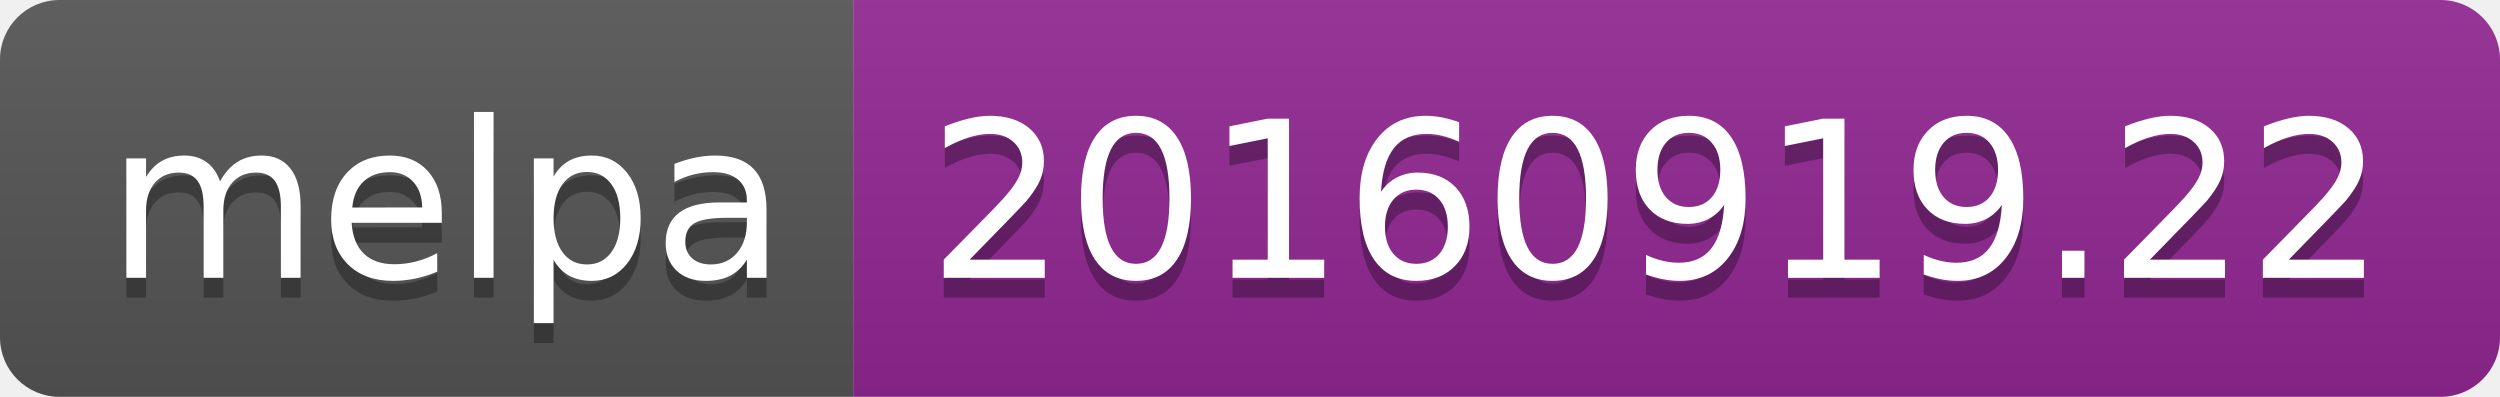
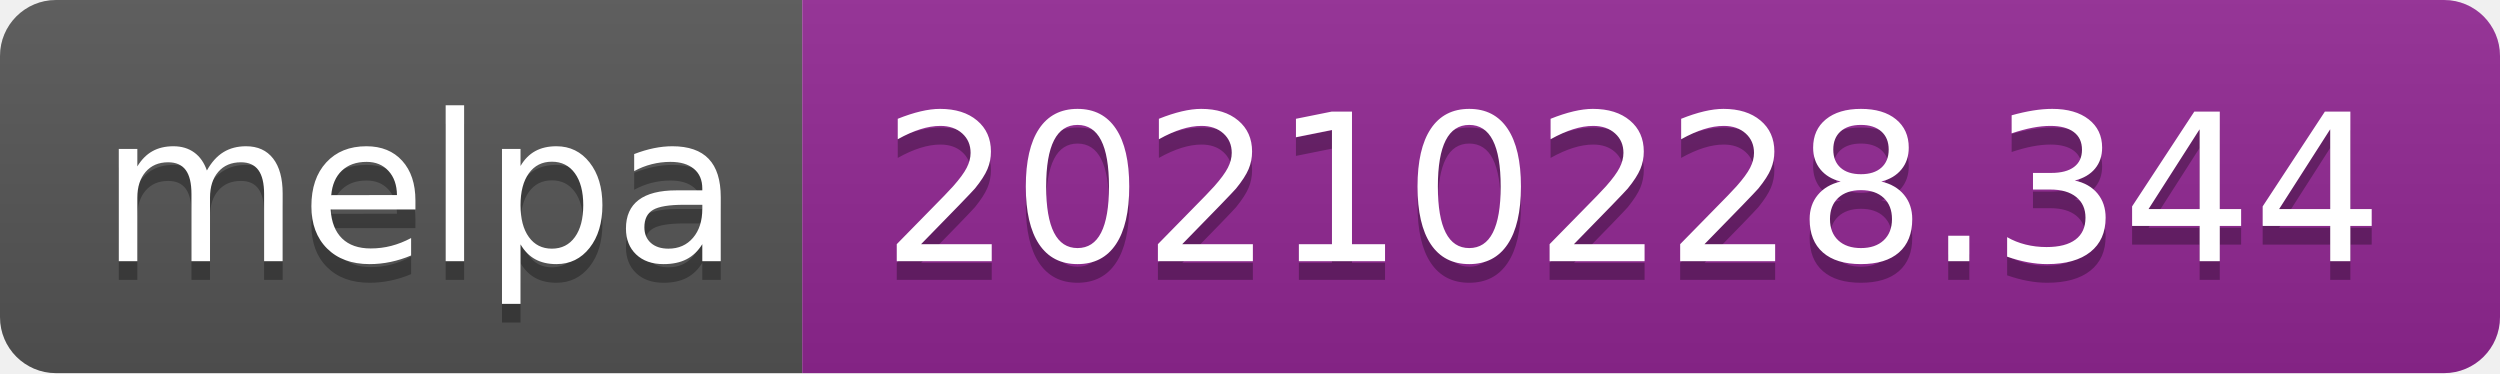
- <svg xmlns="http://www.w3.org/2000/svg" width="126" height="20" role="img" aria-label="melpa: 20160919.22">
+ <svg xmlns="http://www.w3.org/2000/svg" width="134" height="20" role="img" aria-label="melpa: 20210228.344">
  <linearGradient id="s" x2="0" y2="100%">
    <stop offset="0" stop-color="#bbb" stop-opacity=".1" />
    <stop offset="1" stop-opacity=".1" />
  </linearGradient>
  <clipPath id="r">
-     <rect width="126" height="20" rx="3" fill="#fff" />
+     <rect width="134" height="20" rx="3" fill="#fff" />
  </clipPath>
  <g clip-path="url(#r)">
    <rect width="43" height="20" fill="#555" />
-     <rect x="43" width="83" height="20" fill="#922793" />
-     <rect width="126" height="20" fill="url(#s)" />
+     <rect x="43" width="91" height="20" fill="#922793" />
+     <rect width="134" height="20" fill="url(#s)" />
  </g>
  <g fill="#fff" text-anchor="middle" font-family="Verdana,Geneva,DejaVu Sans,sans-serif" text-rendering="geometricPrecision" font-size="110">
    <text aria-hidden="true" x="225" y="150" fill="#010101" fill-opacity=".3" transform="scale(.1)" textLength="330">melpa</text>
    <text x="225" y="140" transform="scale(.1)" fill="#fff" textLength="330">melpa</text>
-     <text aria-hidden="true" x="835" y="150" fill="#010101" fill-opacity=".3" transform="scale(.1)" textLength="730">20160919.22</text>
-     <text x="835" y="140" transform="scale(.1)" fill="#fff" textLength="730">20160919.22</text>
+     <text aria-hidden="true" x="875" y="150" fill="#010101" fill-opacity=".3" transform="scale(.1)" textLength="810">20210228.344</text>
+     <text x="875" y="140" transform="scale(.1)" fill="#fff" textLength="810">20210228.344</text>
  </g>
</svg>
